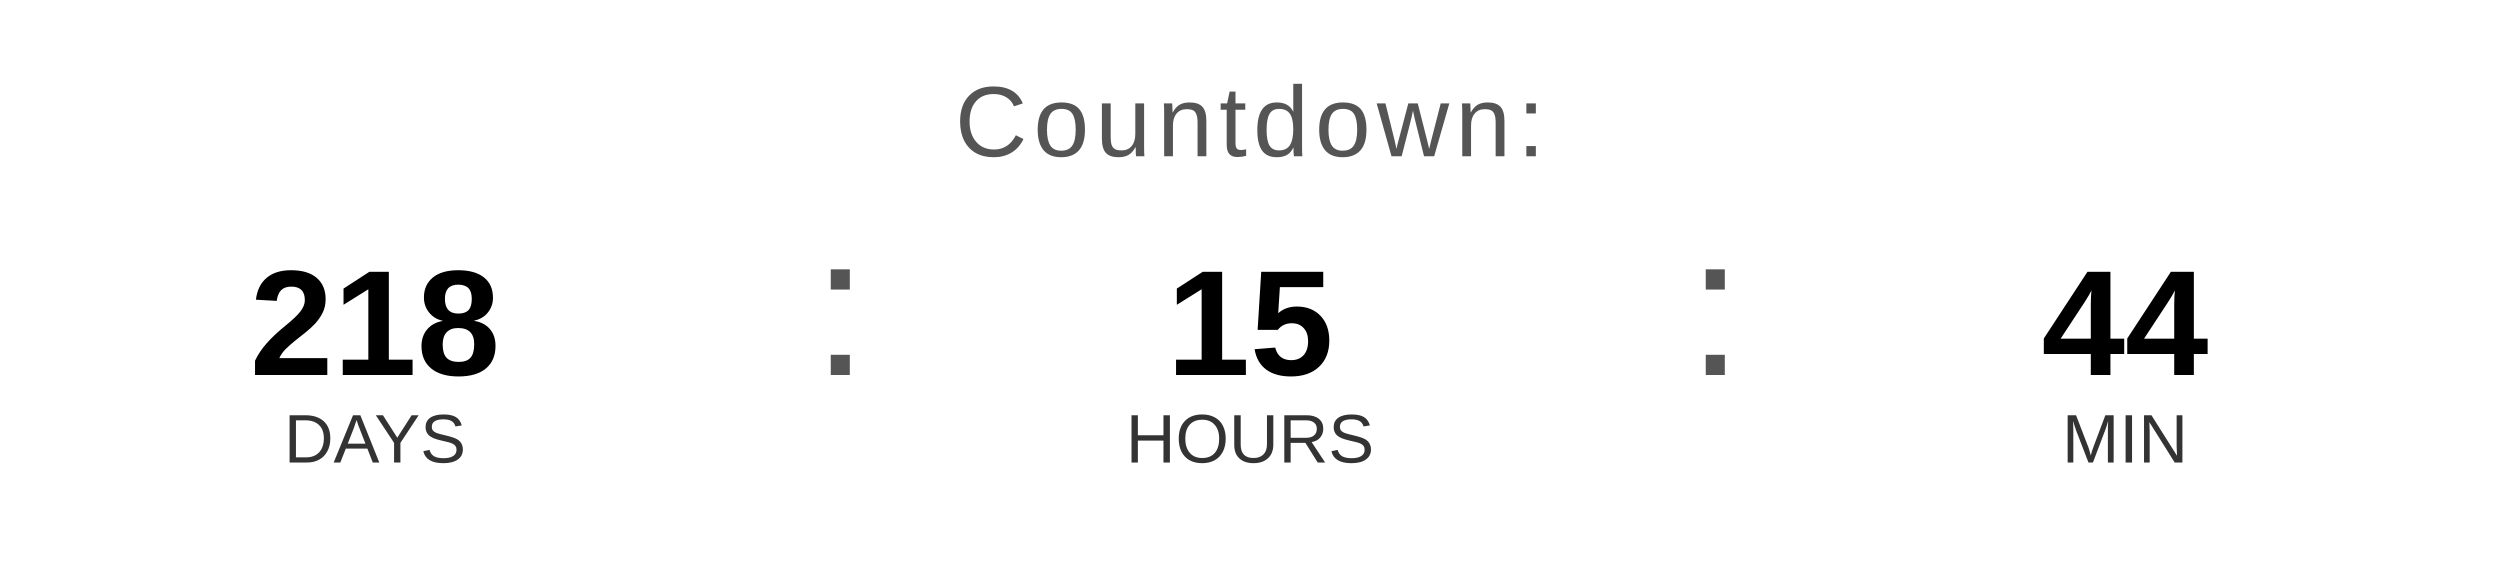
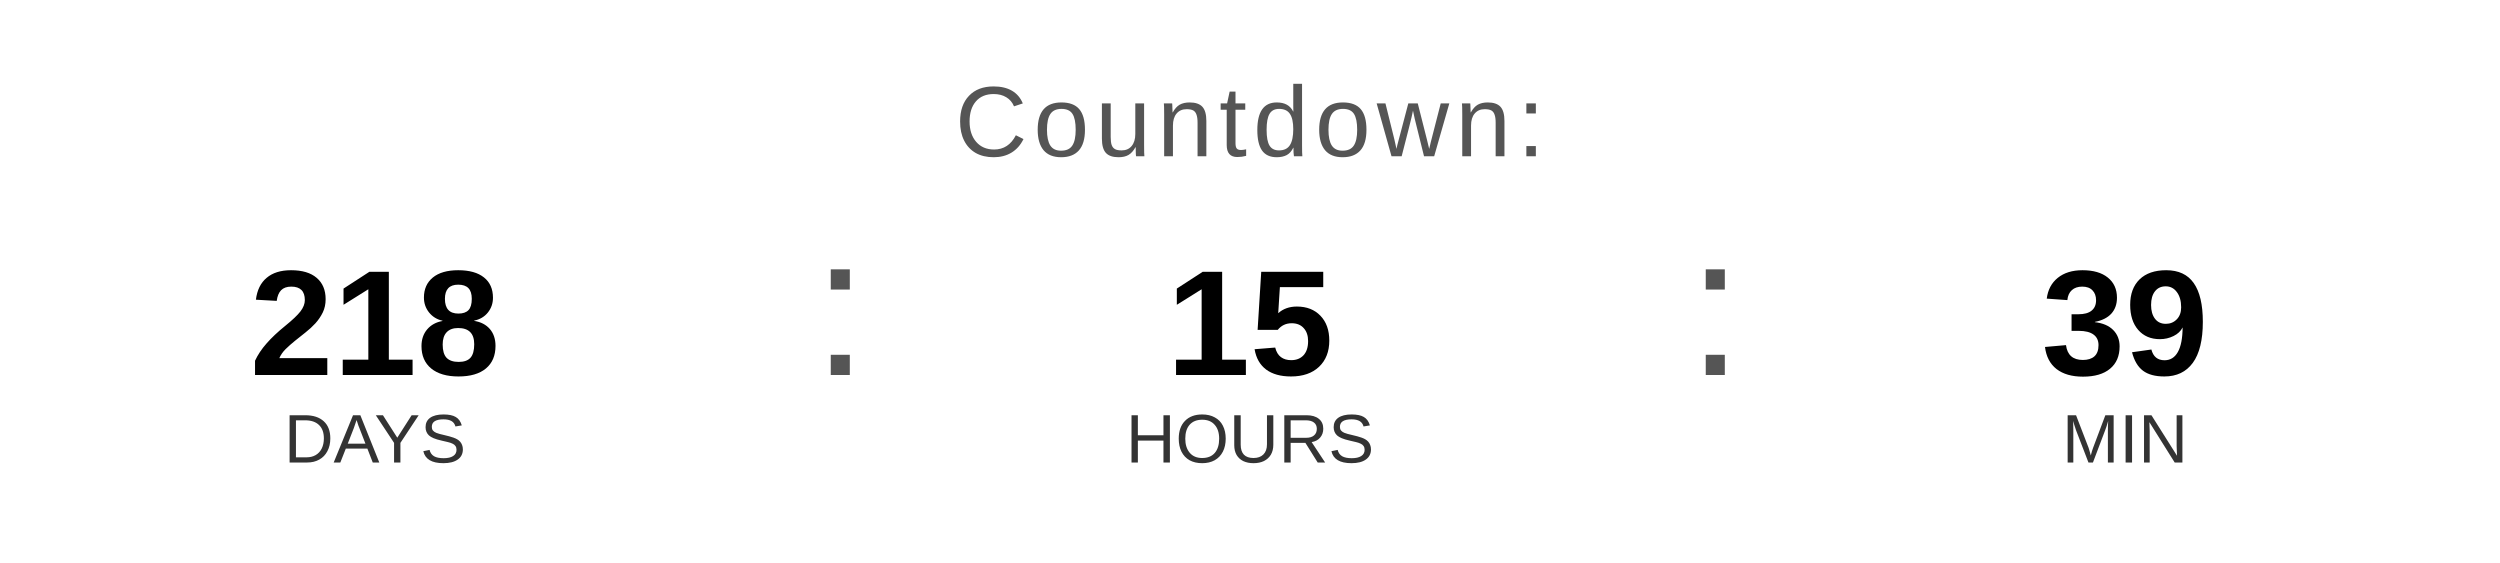
<svg xmlns="http://www.w3.org/2000/svg" width="400" height="90" viewBox="0 0 400 90">
  <text x="200" y="25" font-family="Arial, Helvetica, sans-serif" font-size="16" fill="#555555" text-anchor="middle" letter-spacing="1">
    Countdown:
  </text>
  <text x="60" y="60" font-family="Arial, Helvetica, sans-serif" font-size="24" font-weight="bold" fill="#000000" text-anchor="middle">218</text>
  <text x="60" y="74" font-family="Arial, Helvetica, sans-serif" font-size="11" fill="#333333" text-anchor="middle">DAYS</text>
  <text x="130" y="60" font-family="Arial, sans-serif" font-size="32" fill="#555555">:</text>
  <text x="200" y="60" font-family="Arial, Helvetica, sans-serif" font-size="24" font-weight="bold" fill="#000000" text-anchor="middle">15</text>
  <text x="200" y="74" font-family="Arial, Helvetica, sans-serif" font-size="11" fill="#333333" text-anchor="middle">HOURS</text>
  <text x="270" y="60" font-family="Arial, sans-serif" font-size="32" fill="#555555">:</text>
-   <text x="340" y="60" font-family="Arial, Helvetica, sans-serif" font-size="24" font-weight="bold" fill="#000000" text-anchor="middle">44</text>
+   <text x="340" y="60" font-family="Arial, Helvetica, sans-serif" font-size="24" font-weight="bold" fill="#000000" text-anchor="middle">39</text>
  <text x="340" y="74" font-family="Arial, Helvetica, sans-serif" font-size="11" fill="#333333" text-anchor="middle">MIN</text>
</svg>
